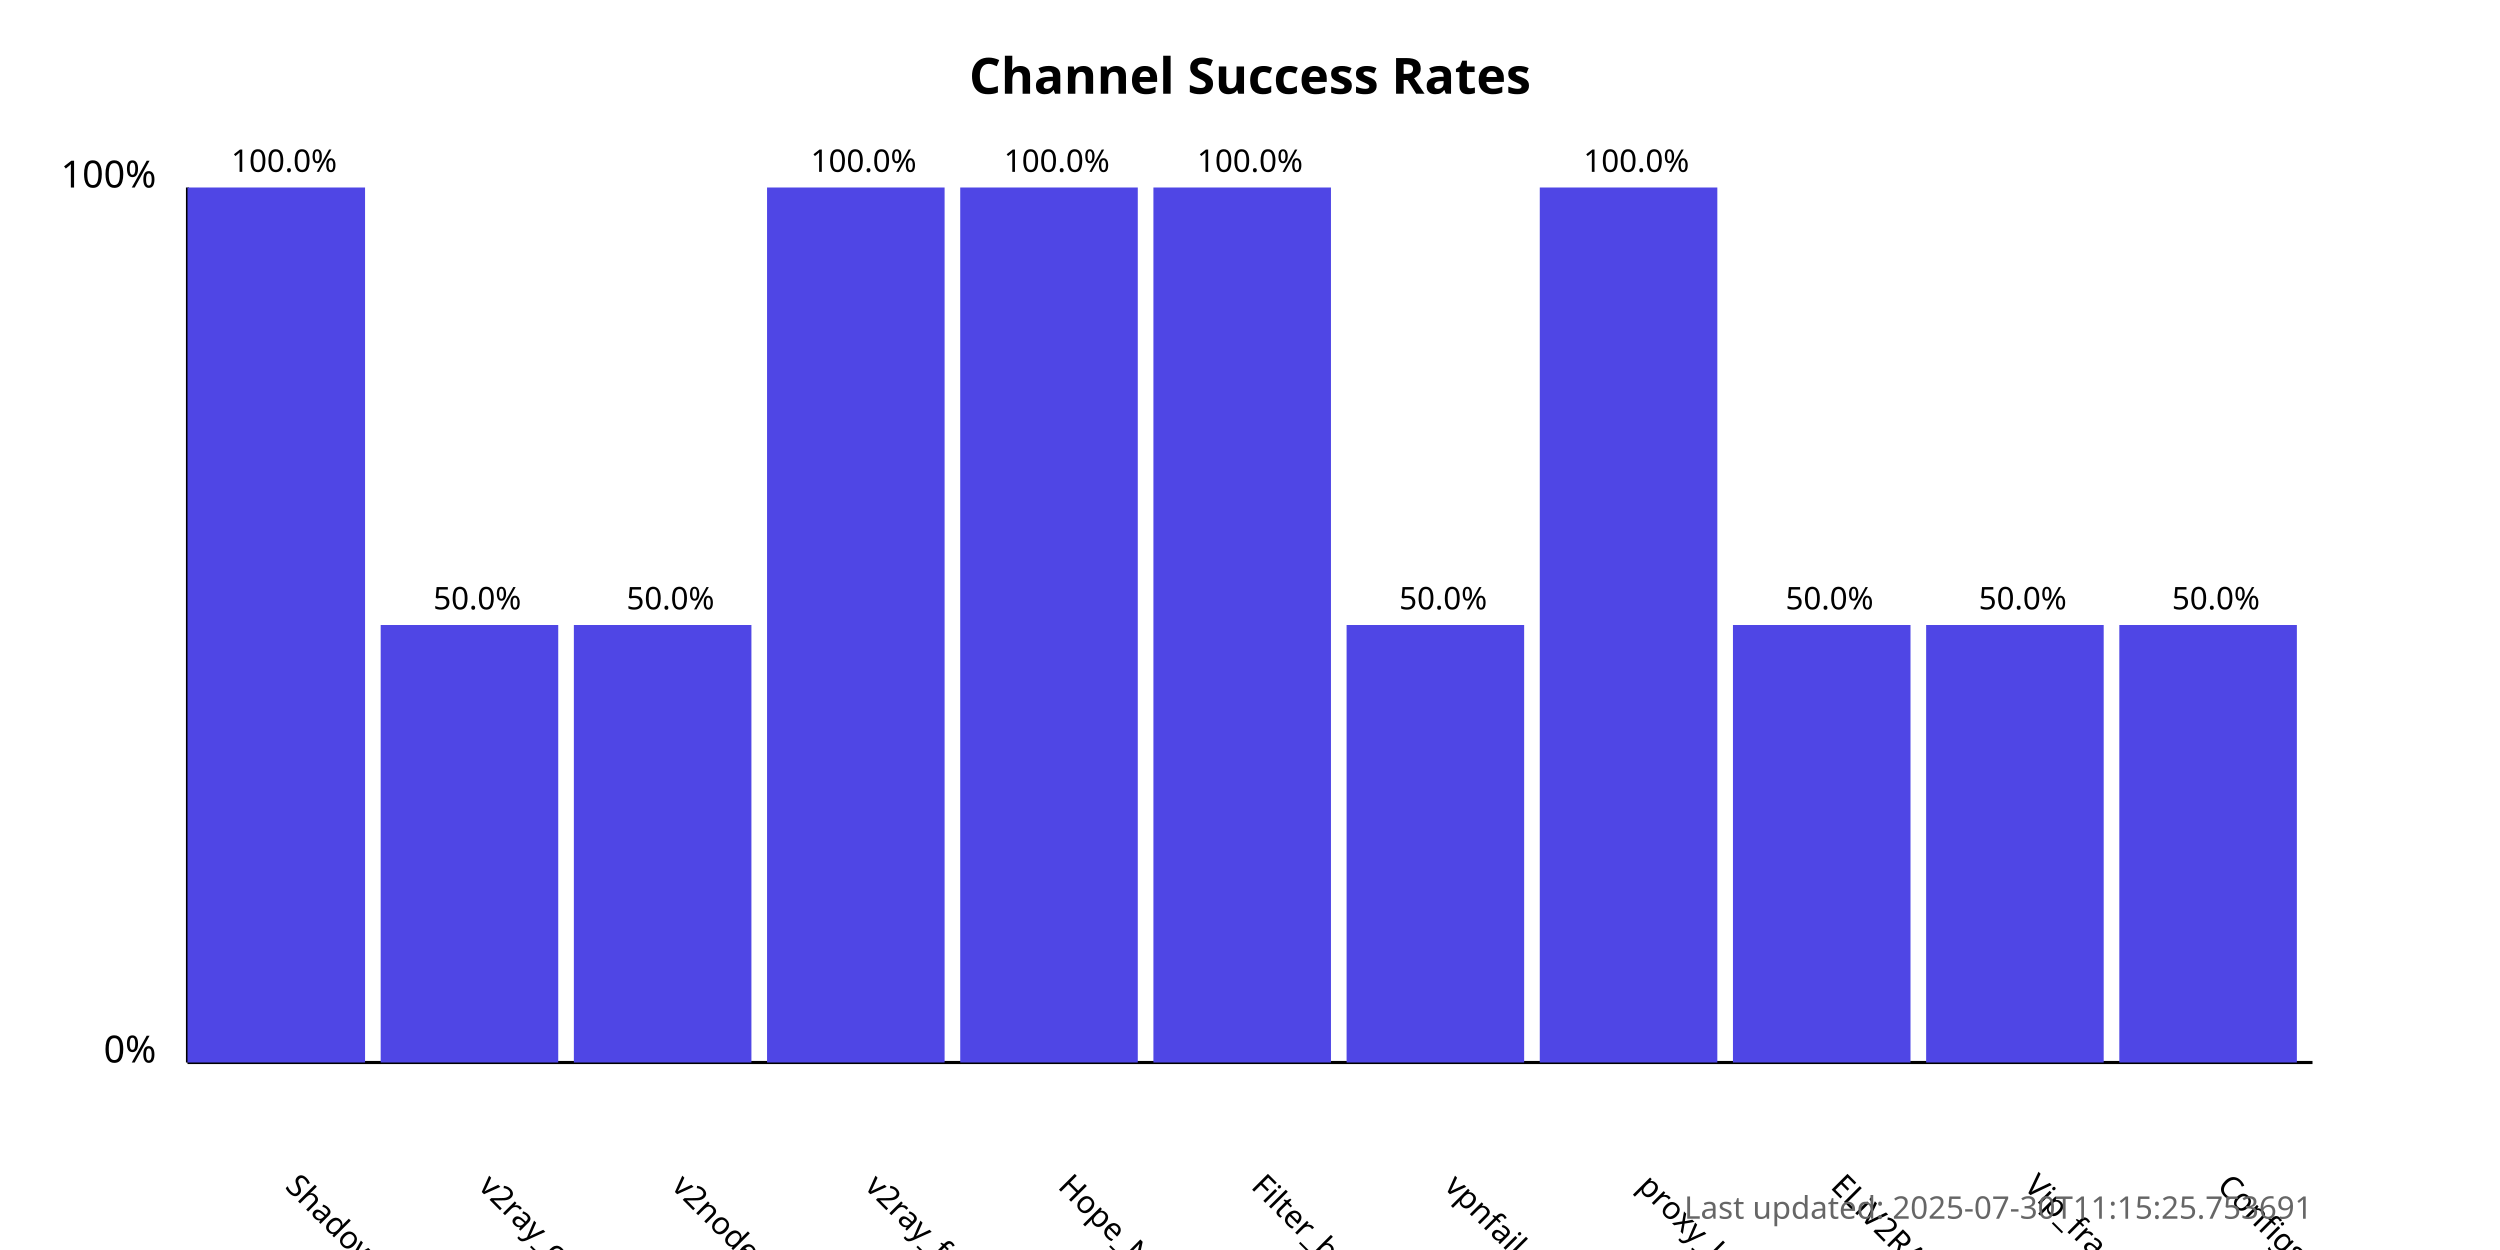
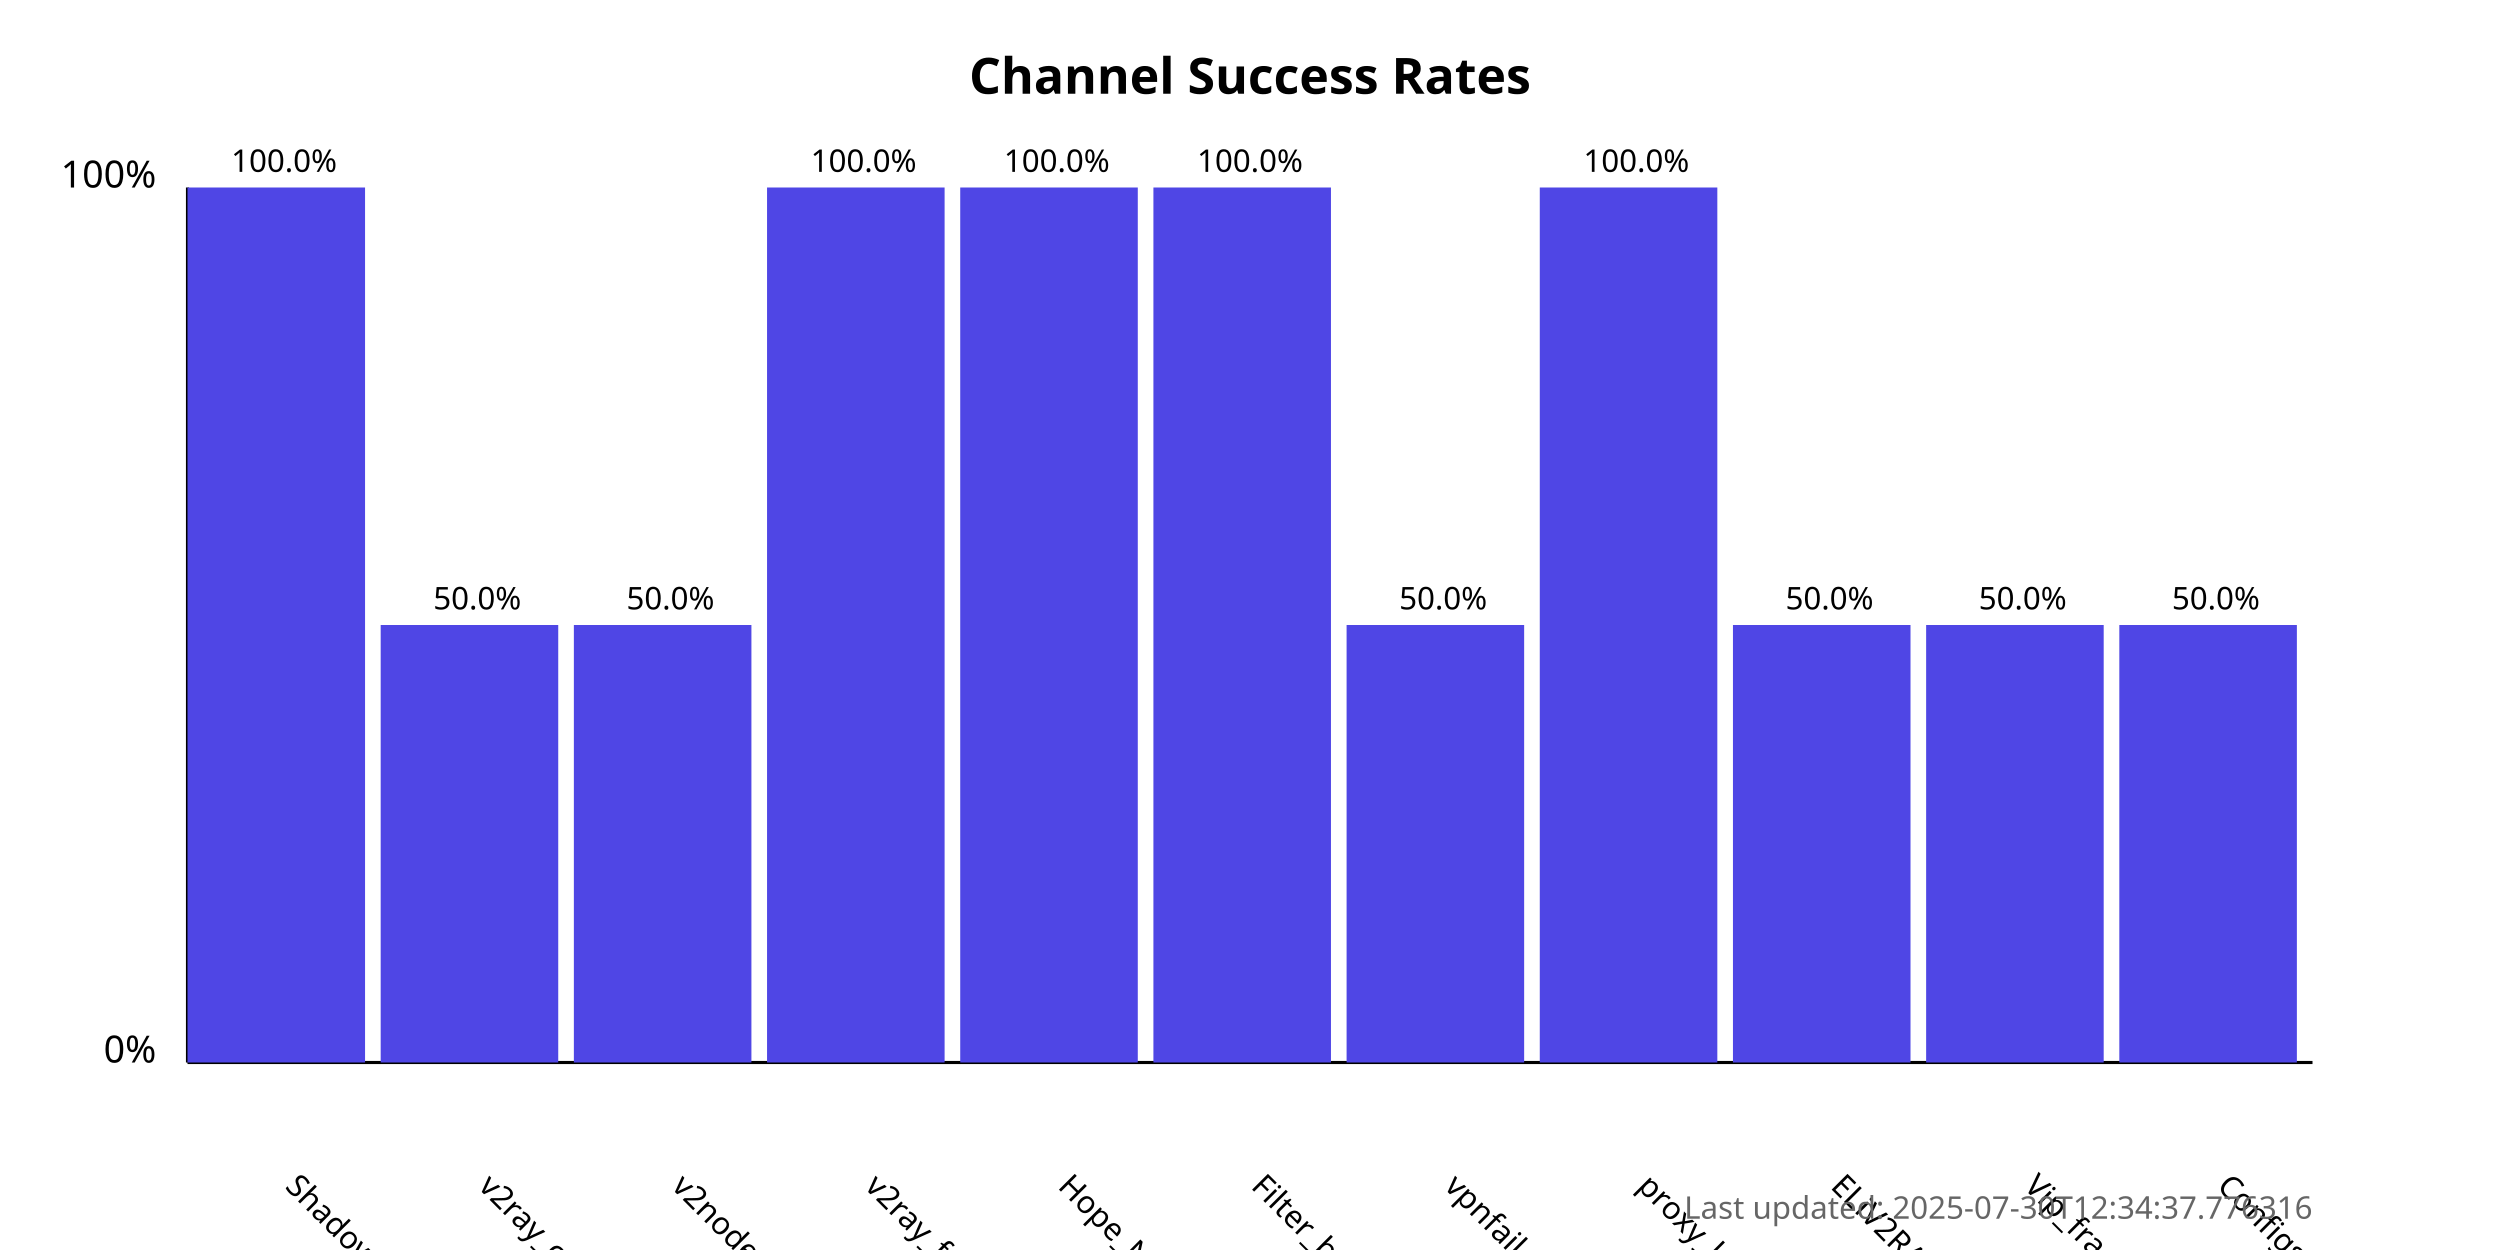
<svg xmlns="http://www.w3.org/2000/svg" width="800" height="400">
  <style>
            .chart-title { font: bold 16px sans-serif; }
            .axis-label { font: 12px sans-serif; }
            .tick-label { font: 10px sans-serif; }
            .bar { fill: #4f46e5; }
            .bar:hover { fill: #6366f1; }
            .timestamp { font: 10px sans-serif; fill: #666; }
        </style>
  <text x="400.0" y="30" text-anchor="middle" class="chart-title">
            Channel Success Rates
        </text>
  <line x1="60" y1="340" x2="60" y2="60" stroke="black" stroke-width="1" />
  <line x1="60" y1="340" x2="740" y2="340" stroke="black" stroke-width="1" />
  <text x="50" y="340" text-anchor="end" class="axis-label">0%</text>
  <text x="50" y="60" text-anchor="end" class="axis-label">100%</text>
  <g>
    <rect x="60" y="60.0" width="56.818" height="280.0" class="bar" />
    <text x="90.909" y="380" transform="rotate(45, 90.90909, 380)" text-anchor="start" class="tick-label">
                ShadowProxy66
            </text>
    <text x="90.909" y="55.0" text-anchor="middle" class="tick-label">
                100.0%
            </text>
  </g>
  <g>
    <rect x="121.818" y="200.0" width="56.818" height="140.0" class="bar" />
    <text x="152.727" y="380" transform="rotate(45, 152.7273, 380)" text-anchor="start" class="tick-label">
                v2ray_configs_pool
            </text>
    <text x="152.727" y="195.0" text-anchor="middle" class="tick-label">
                50.0%
            </text>
  </g>
  <g>
    <rect x="183.636" y="200.0" width="56.818" height="140.0" class="bar" />
    <text x="214.545" y="380" transform="rotate(45, 214.5455, 380)" text-anchor="start" class="tick-label">
                v2nodes
            </text>
    <text x="214.545" y="195.0" text-anchor="middle" class="tick-label">
                50.0%
            </text>
  </g>
  <g>
    <rect x="245.455" y="60.0" width="56.818" height="280.0" class="bar" />
    <text x="276.364" y="380" transform="rotate(45, 276.3636, 380)" text-anchor="start" class="tick-label">
                v2ray_free_conf
            </text>
    <text x="276.364" y="55.0" text-anchor="middle" class="tick-label">
                100.0%
            </text>
  </g>
  <g>
    <rect x="307.273" y="60.0" width="56.818" height="280.0" class="bar" />
    <text x="338.182" y="380" transform="rotate(45, 338.1818, 380)" text-anchor="start" class="tick-label">
                Hope_Net
            </text>
    <text x="338.182" y="55.0" text-anchor="middle" class="tick-label">
                100.0%
            </text>
  </g>
  <g>
    <rect x="369.091" y="60.0" width="56.818" height="280.0" class="bar" />
    <text x="400.0" y="380" transform="rotate(45, 400.0, 380)" text-anchor="start" class="tick-label">
                Filter_breaker
            </text>
    <text x="400.0" y="55.0" text-anchor="middle" class="tick-label">
                100.0%
            </text>
  </g>
  <g>
    <rect x="430.909" y="200.0" width="56.818" height="140.0" class="bar" />
    <text x="461.818" y="380" transform="rotate(45, 461.8182, 380)" text-anchor="start" class="tick-label">
                vpnfail_vless
            </text>
    <text x="461.818" y="195.0" text-anchor="middle" class="tick-label">
                50.0%
            </text>
  </g>
  <g>
    <rect x="492.727" y="60.0" width="56.818" height="280.0" class="bar" />
    <text x="523.636" y="380" transform="rotate(45, 523.6364, 380)" text-anchor="start" class="tick-label">
                proxy_kafee
            </text>
    <text x="523.636" y="55.0" text-anchor="middle" class="tick-label">
                100.0%
            </text>
  </g>
  <g>
    <rect x="554.545" y="200.0" width="56.818" height="140.0" class="bar" />
    <text x="585.455" y="380" transform="rotate(45, 585.4545, 380)" text-anchor="start" class="tick-label">
                ELiV2RAY
            </text>
    <text x="585.455" y="195.0" text-anchor="middle" class="tick-label">
                50.0%
            </text>
  </g>
  <g>
    <rect x="616.364" y="200.0" width="56.818" height="140.0" class="bar" />
    <text x="647.273" y="380" transform="rotate(45, 647.2727, 380)" text-anchor="start" class="tick-label">
                Vip_fragment_v2ray
            </text>
    <text x="647.273" y="195.0" text-anchor="middle" class="tick-label">
                50.0%
            </text>
  </g>
  <g>
    <rect x="678.182" y="200.0" width="56.818" height="140.0" class="bar" />
    <text x="709.091" y="380" transform="rotate(45, 709.0909, 380)" text-anchor="start" class="tick-label">
                ConfigsHubPlus
            </text>
    <text x="709.091" y="195.0" text-anchor="middle" class="tick-label">
                50.0%
            </text>
  </g>
  <text x="740" y="390" text-anchor="end" class="timestamp">
-             Last updated: 2025-07-30T11:15:25.753691
+             Last updated: 2025-07-30T12:34:37.776316
        </text>
</svg>
